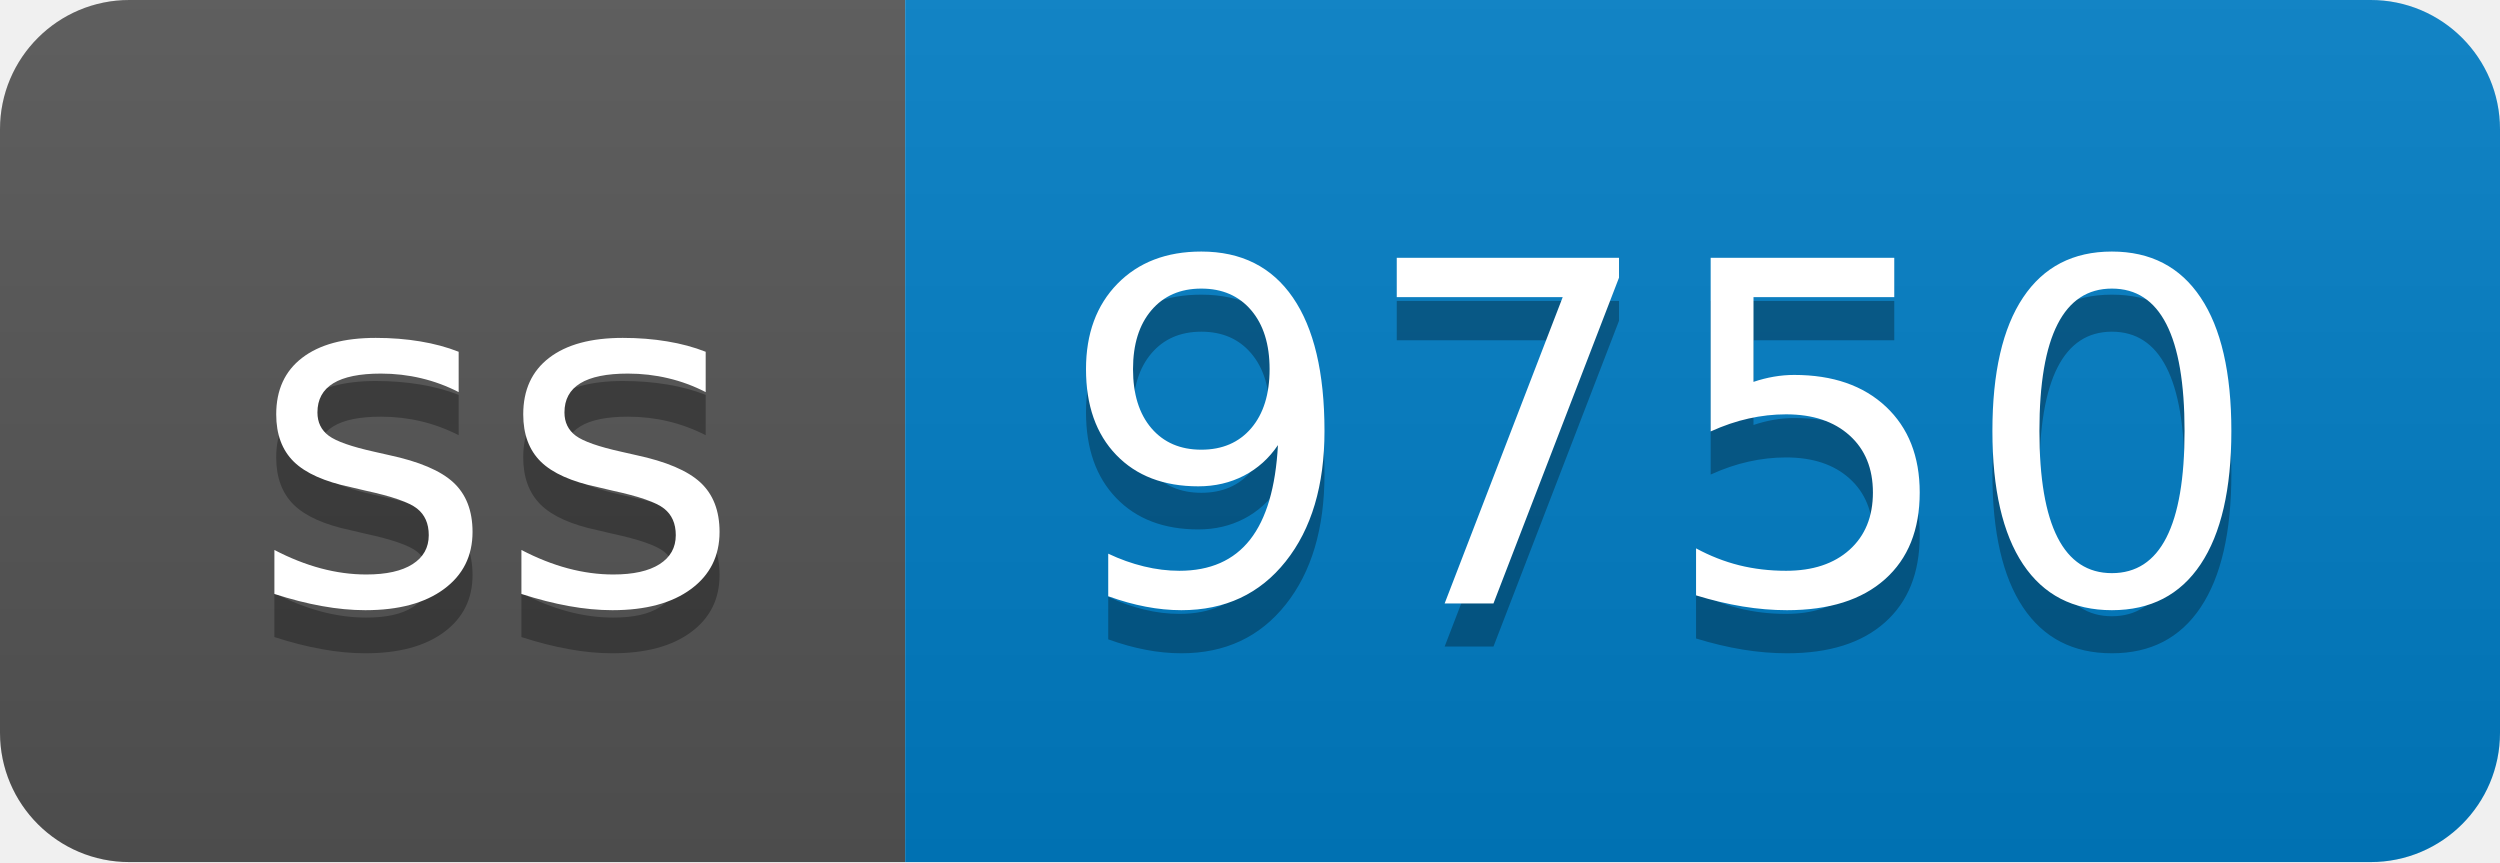
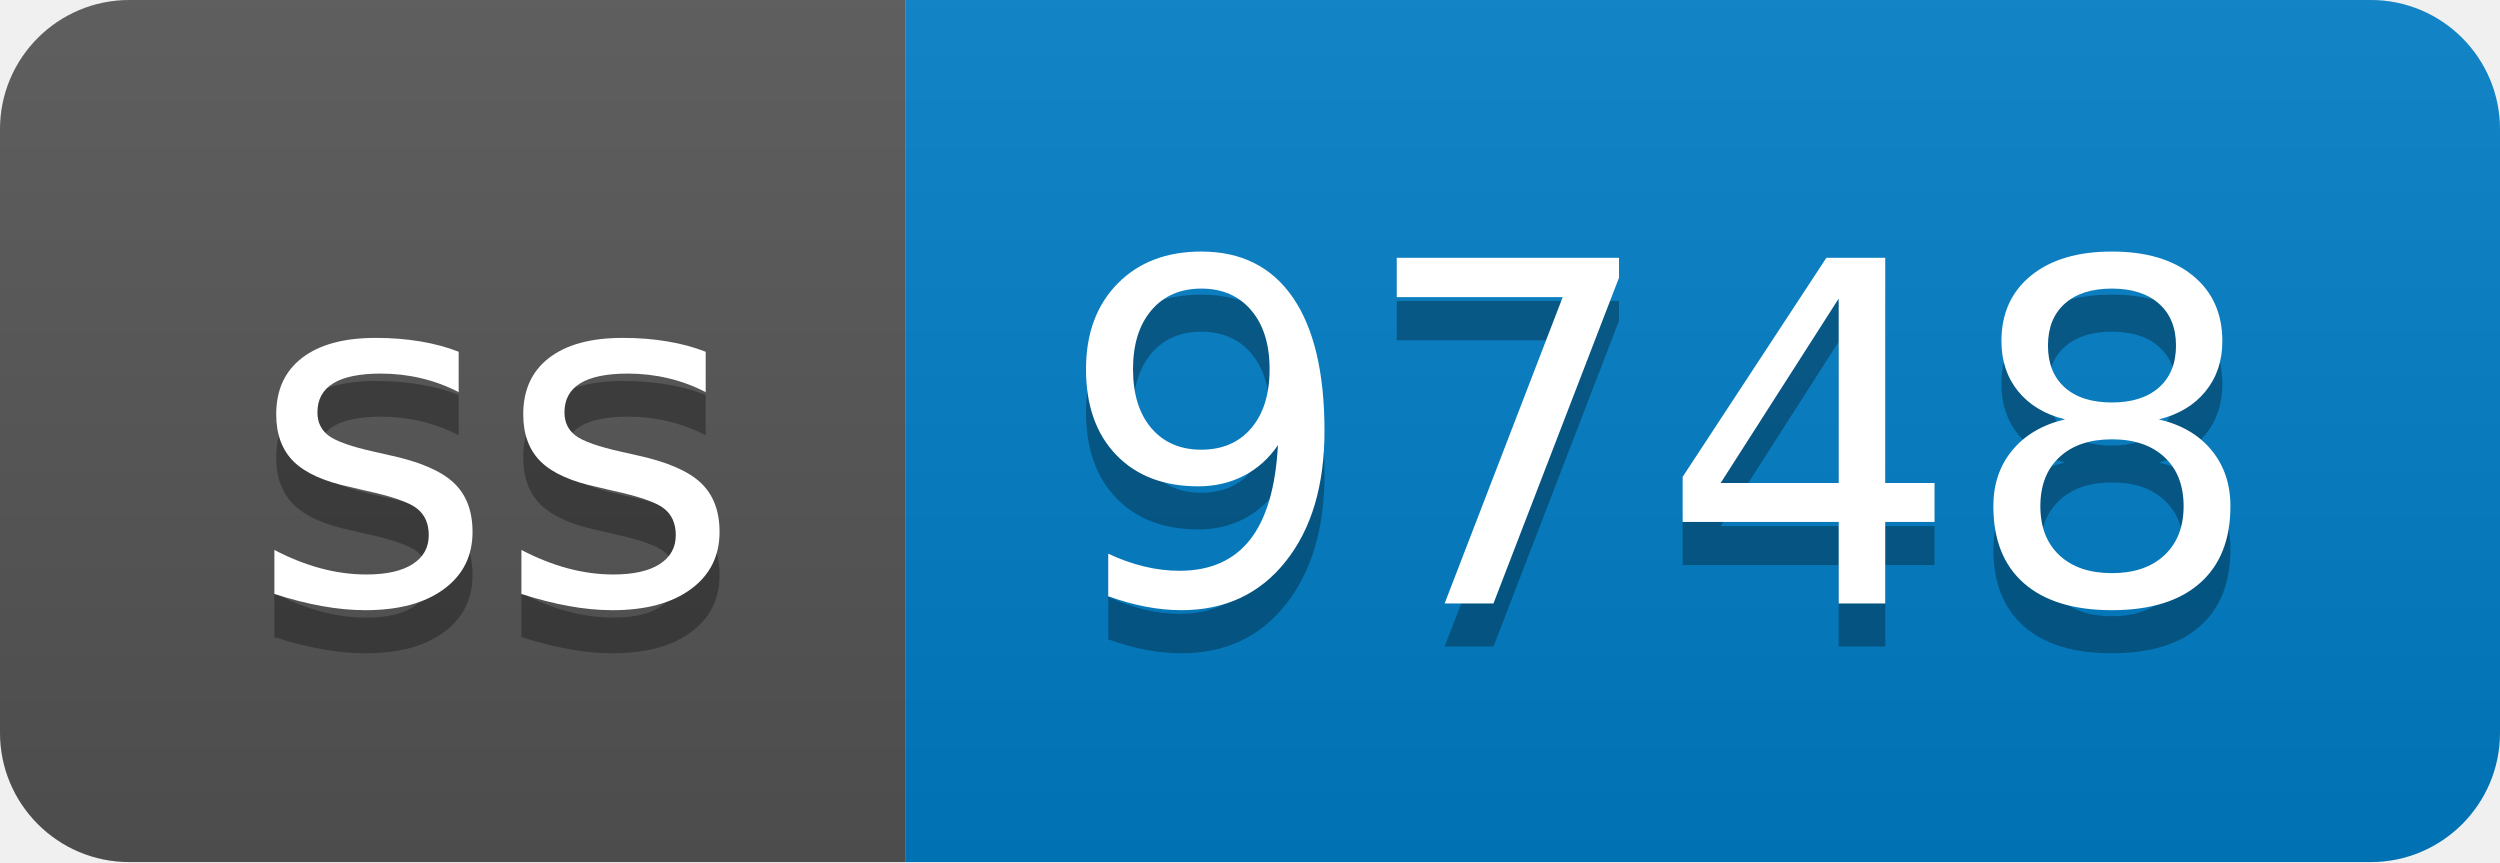
- <svg xmlns="http://www.w3.org/2000/svg" width="58" height="20" role="img" aria-label="ss: 9750">
+ <svg xmlns="http://www.w3.org/2000/svg" width="58" height="20" role="img" aria-label="ss: 9748">
  <linearGradient id="s" x2="0" y2="100%">
    <stop offset="0" stop-color="#bbb" stop-opacity=".1" />
    <stop offset="1" stop-opacity=".1" />
  </linearGradient>
  <clipPath id="r">
    <rect width="58" height="20" rx="3" fill="#fff" />
  </clipPath>
  <g clip-path="url(#r)">
    <rect width="21" height="20" fill="#555" />
    <rect x="21" width="37" height="20" fill="#007ec6" />
    <rect width="58" height="20" fill="url(#s)" />
  </g>
  <g fill="#fff" text-anchor="middle" font-family="Verdana,Geneva,DejaVu Sans,sans-serif" text-rendering="geometricPrecision" font-size="110">
    <text aria-hidden="true" x="115" y="150" fill="#010101" fill-opacity=".3" transform="scale(.1)" textLength="110">ss</text>
    <text x="115" y="140" transform="scale(.1)" fill="#fff" textLength="110">ss</text>
-     <text aria-hidden="true" x="385" y="150" fill="#010101" fill-opacity=".3" transform="scale(.1)" textLength="270">9750</text>
-     <text x="385" y="140" transform="scale(.1)" fill="#fff" textLength="270">9750</text>
+     <text aria-hidden="true" x="385" y="150" fill="#010101" fill-opacity=".3" transform="scale(.1)" textLength="270">9748</text>
+     <text x="385" y="140" transform="scale(.1)" fill="#fff" textLength="270">9748</text>
  </g>
</svg>
